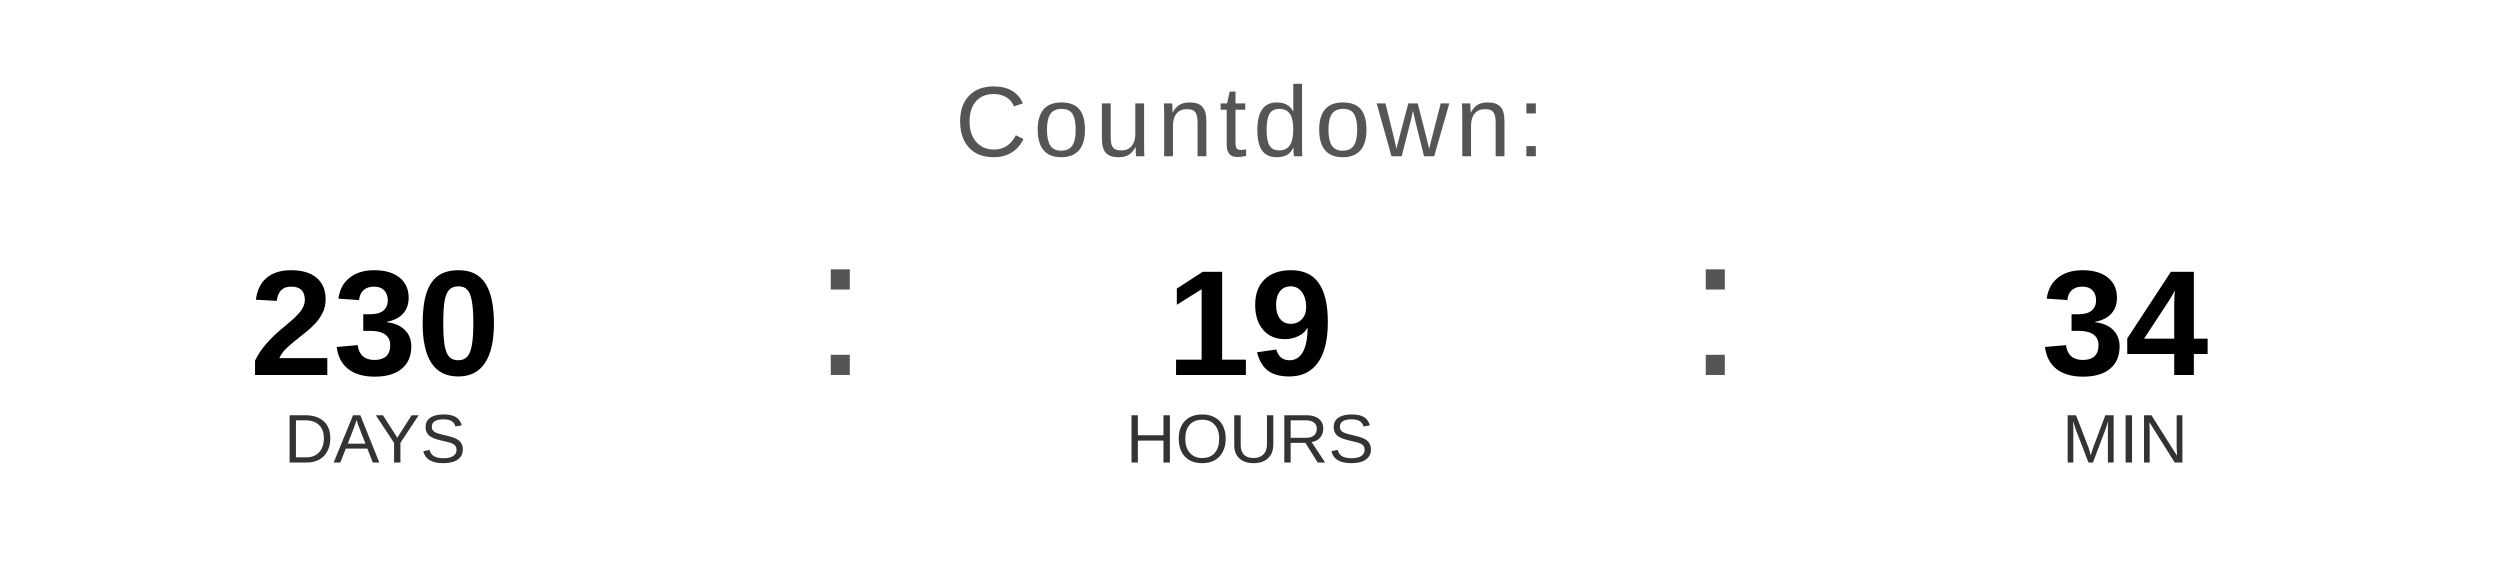
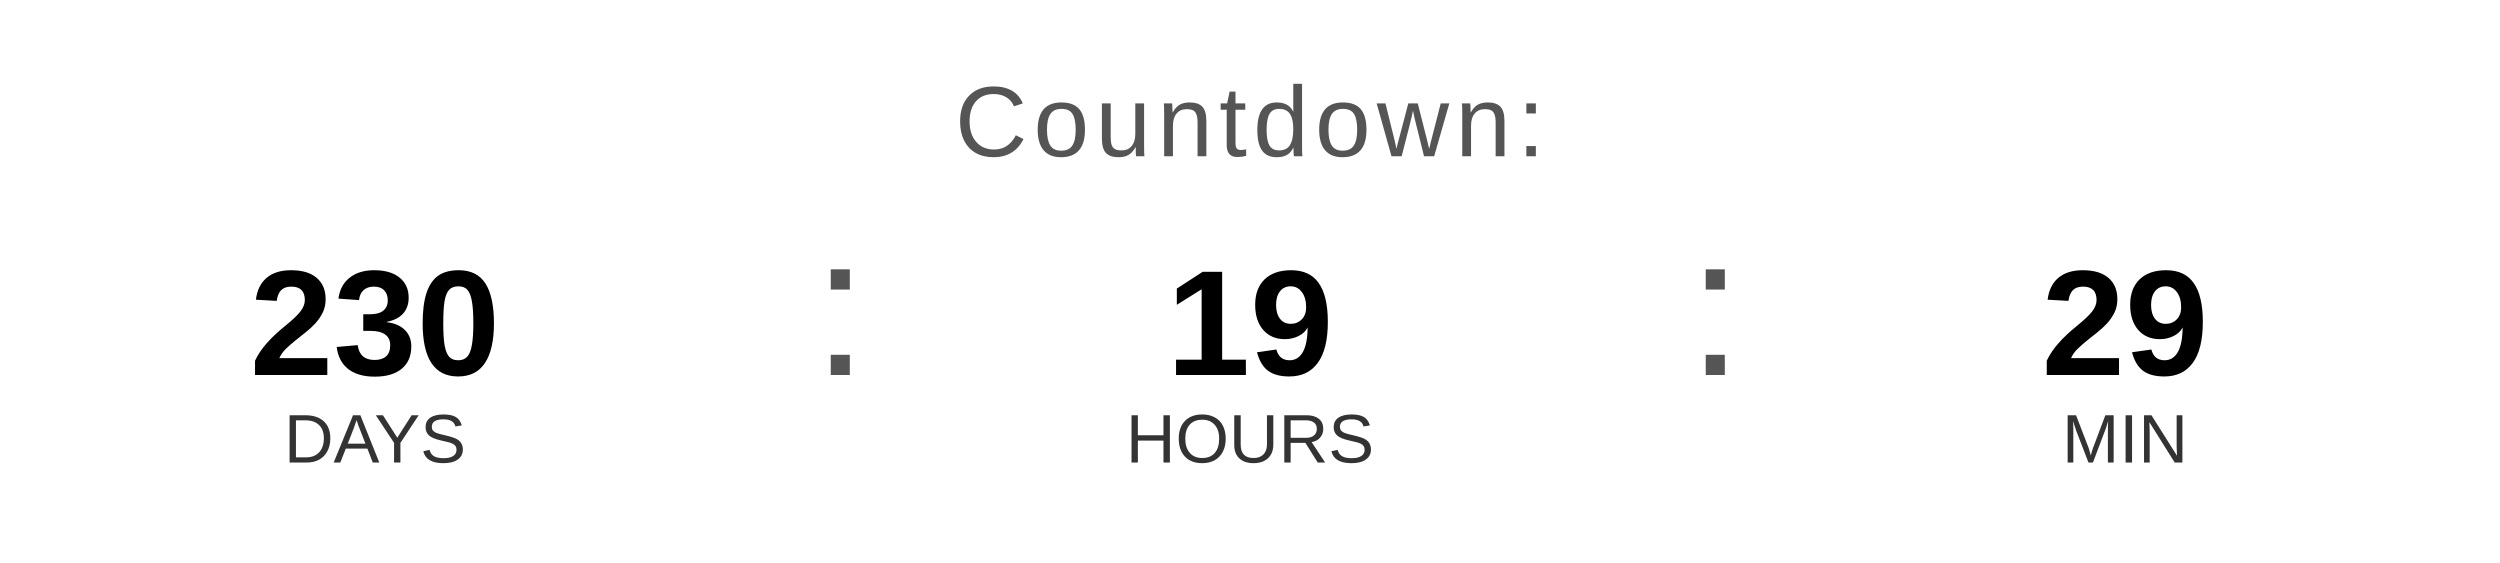
<svg xmlns="http://www.w3.org/2000/svg" width="400" height="90" viewBox="0 0 400 90">
  <text x="200" y="25" font-family="Arial, Helvetica, sans-serif" font-size="16" fill="#555555" text-anchor="middle" letter-spacing="1">
    Countdown:
  </text>
  <text x="60" y="60" font-family="Arial, Helvetica, sans-serif" font-size="24" font-weight="bold" fill="#000000" text-anchor="middle">230</text>
  <text x="60" y="74" font-family="Arial, Helvetica, sans-serif" font-size="11" fill="#333333" text-anchor="middle">DAYS</text>
  <text x="130" y="60" font-family="Arial, sans-serif" font-size="32" fill="#555555">:</text>
  <text x="200" y="60" font-family="Arial, Helvetica, sans-serif" font-size="24" font-weight="bold" fill="#000000" text-anchor="middle">19</text>
  <text x="200" y="74" font-family="Arial, Helvetica, sans-serif" font-size="11" fill="#333333" text-anchor="middle">HOURS</text>
  <text x="270" y="60" font-family="Arial, sans-serif" font-size="32" fill="#555555">:</text>
-   <text x="340" y="60" font-family="Arial, Helvetica, sans-serif" font-size="24" font-weight="bold" fill="#000000" text-anchor="middle">34</text>
+   <text x="340" y="60" font-family="Arial, Helvetica, sans-serif" font-size="24" font-weight="bold" fill="#000000" text-anchor="middle">29</text>
  <text x="340" y="74" font-family="Arial, Helvetica, sans-serif" font-size="11" fill="#333333" text-anchor="middle">MIN</text>
</svg>
